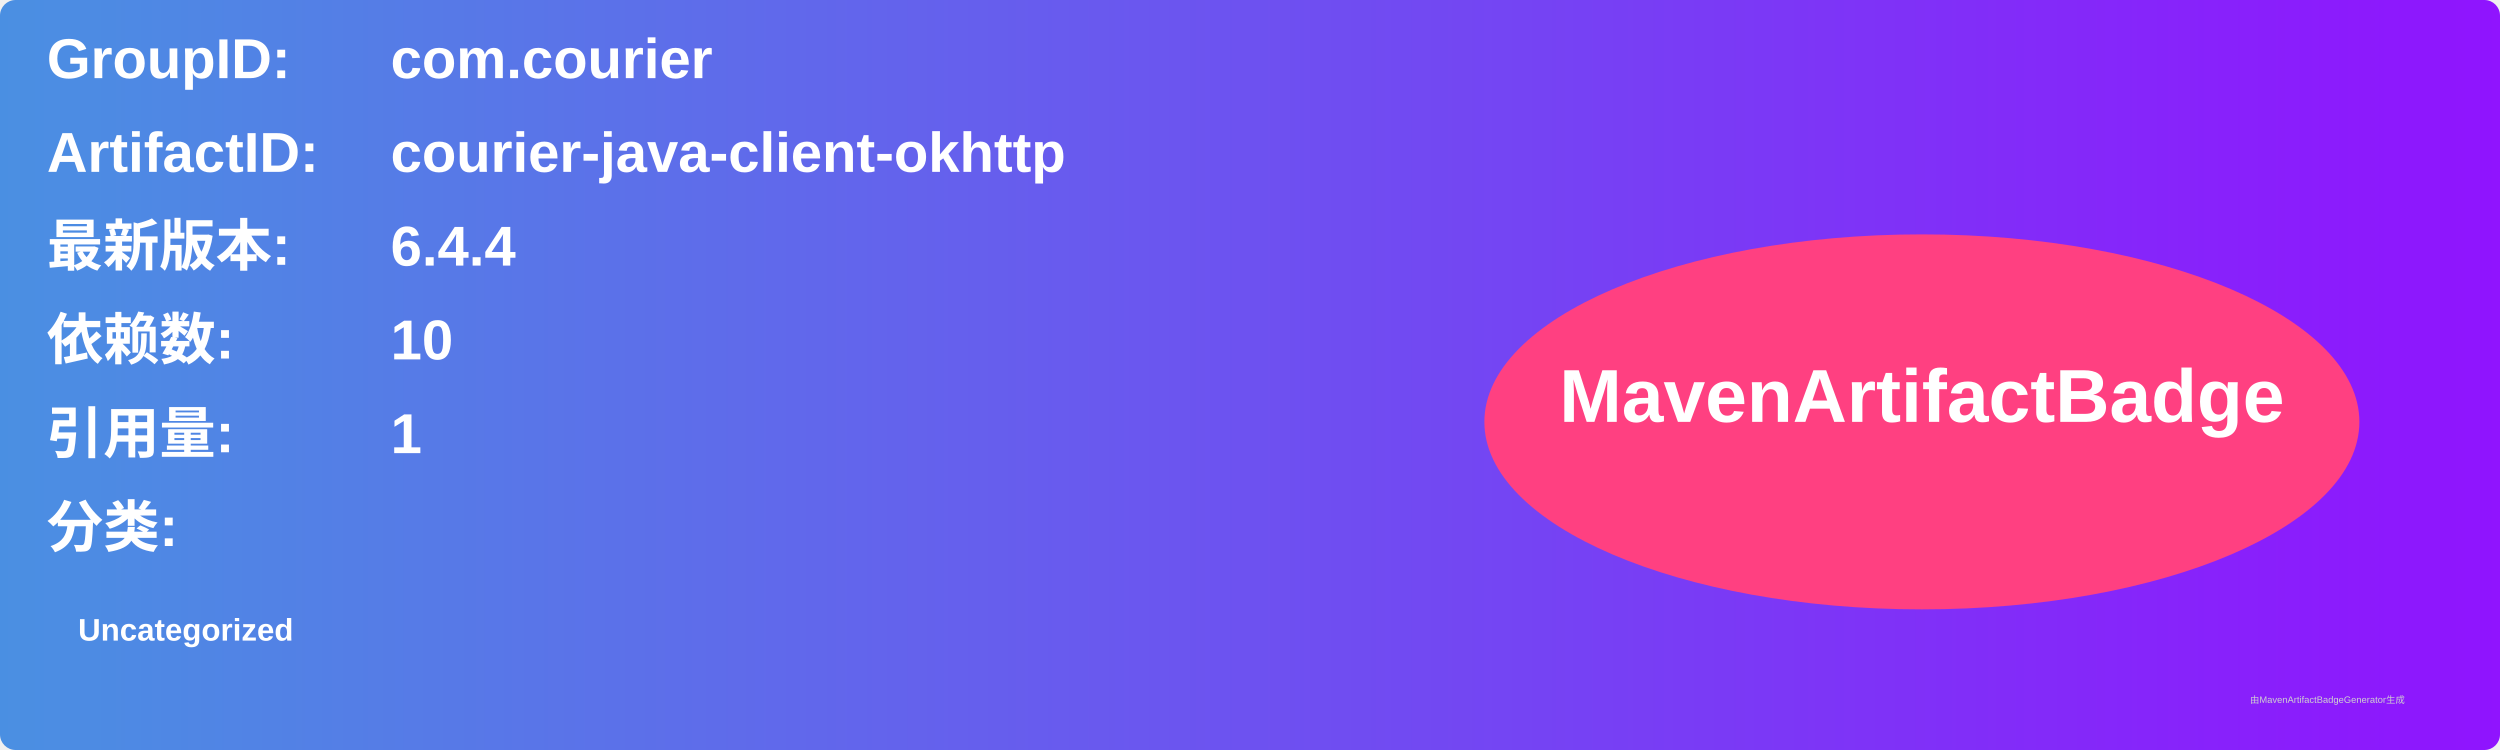
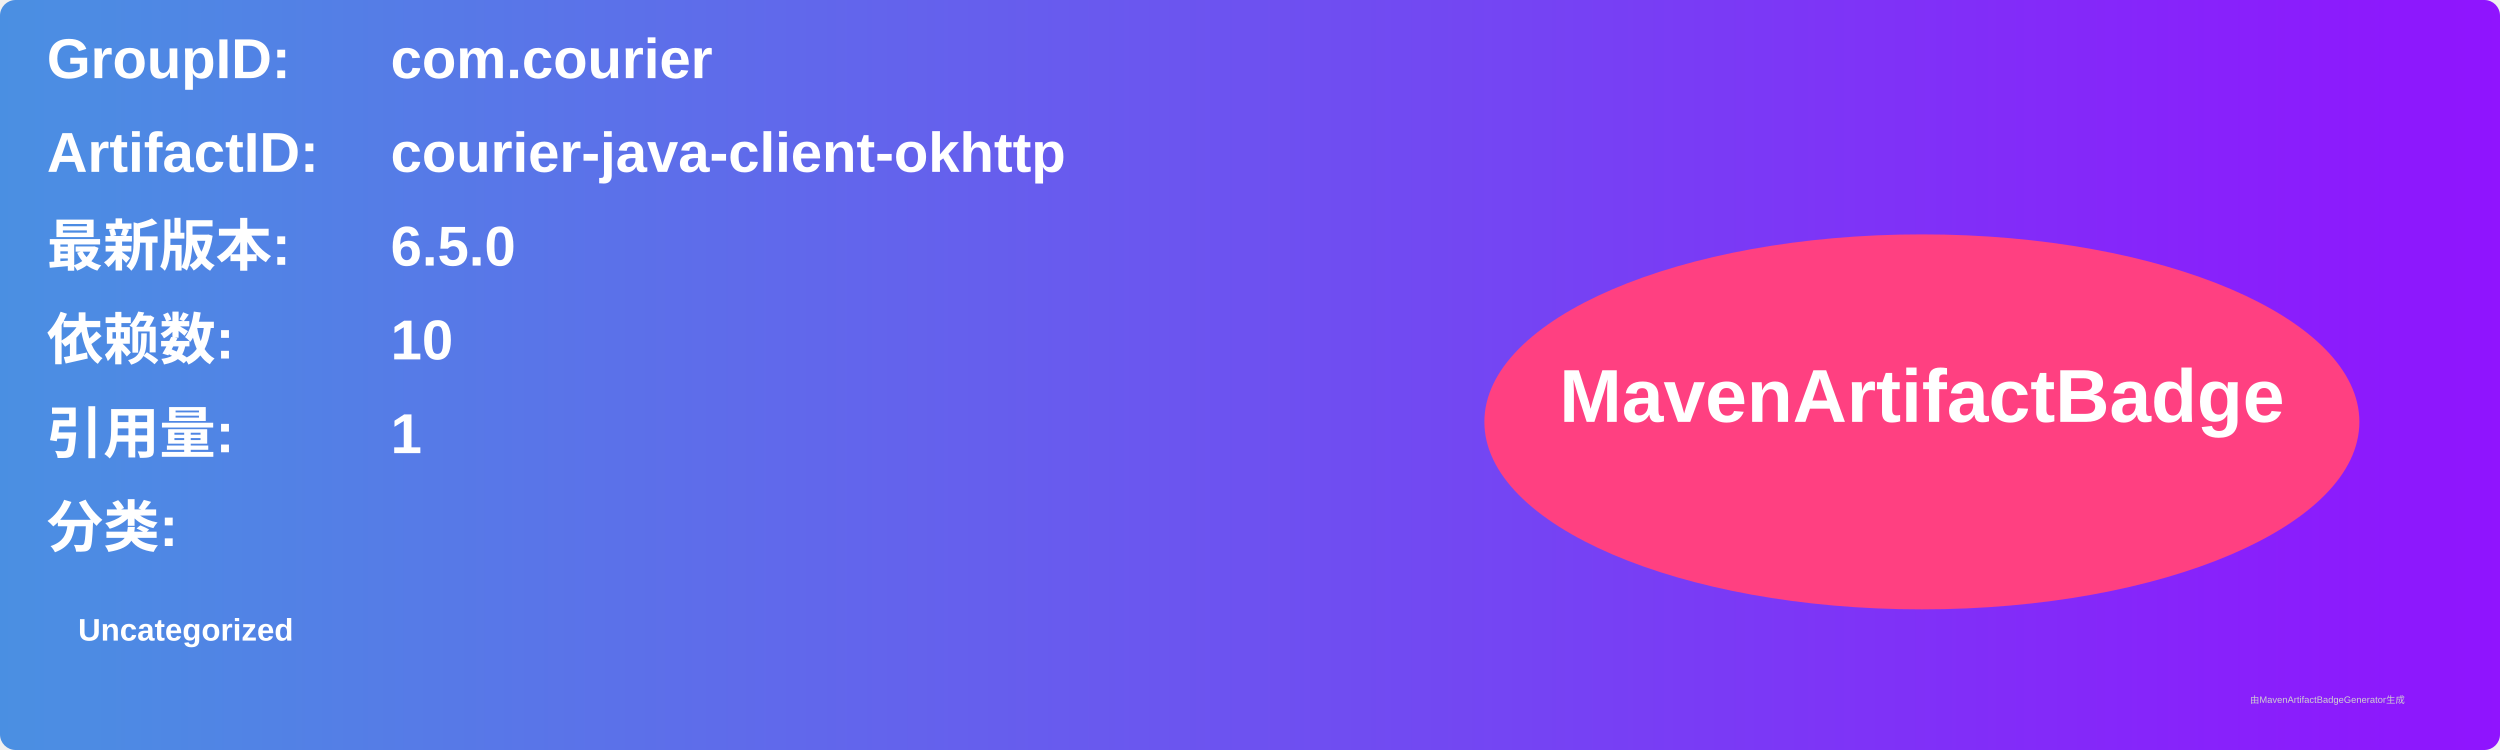
<svg xmlns="http://www.w3.org/2000/svg" width="800" height="240" viewBox="0 0 800 240">
  <linearGradient id="grad" x1="0%" y1="0%" x2="100%" y2="0%">
    <stop offset="0%" stop-color="#4a90e2" />
    <stop offset="100%" stop-color="#9013fe" />
  </linearGradient>
  <rect width="100%" height="100%" rx="5" ry="5" fill="url(#grad)" />
  <g transform="translate(15, 15)">
    <text x="0" y="10" font-family="Arial" font-size="18" fill="white" font-weight="bold" width="260">GroupID:</text>
    <text x="110" y="10" font-family="Arial" font-size="18" fill="white" font-weight="bold" width="460">com.courier</text>
    <text x="0" y="40" font-family="Arial" font-size="18" fill="white" font-weight="bold" width="260">ArtifactID:</text>
    <text x="110" y="40" font-family="Arial" font-size="18" fill="white" font-weight="bold" width="460">courier-java-client-okhttp</text>
    <text x="0" y="70" font-family="Arial" font-size="18" fill="white" font-weight="bold">最新版本:</text>
    <text x="110" y="70" font-family="Arial" font-size="18" fill="white" font-weight="bold">
-       <tspan font-weight="bold">6.4.4</tspan>
+       <tspan font-weight="bold">6.5.0</tspan>
    </text>
    <text x="0" y="100" font-family="Arial" font-size="18" fill="white" font-weight="bold">依赖数: </text>
    <text x="110" y="100" font-family="Arial" font-size="18" fill="white">
      <tspan font-weight="bold">10</tspan>
    </text>
    <text x="0" y="130" font-family="Arial" font-size="18" fill="white" font-weight="bold">引用量: </text>
    <text x="110" y="130" font-family="Arial" font-size="18" fill="white">
      <tspan font-weight="bold">1</tspan>
    </text>
    <text x="0" y="160" font-family="Arial" font-size="18" fill="white" font-weight="bold">分类:</text>
    <text x="10" y="190" font-family="Arial" font-size="10" fill="white">
      <tspan font-weight="bold">Uncategorized</tspan>
    </text>
    <ellipse cx="600" cy="120" rx="140" ry="60" fill="#ff4081" />
    <text x="600" y="120" text-anchor="middle" font-family="Arial" font-size="24" fill="white" font-weight="bold">MavenArtifactBadge</text>
  </g>
  <text x="720" y="225" font-family="Arial" font-size="3" fill="#d0d0d0">由MavenArtifactBadgeGenerator生成</text>
</svg>
